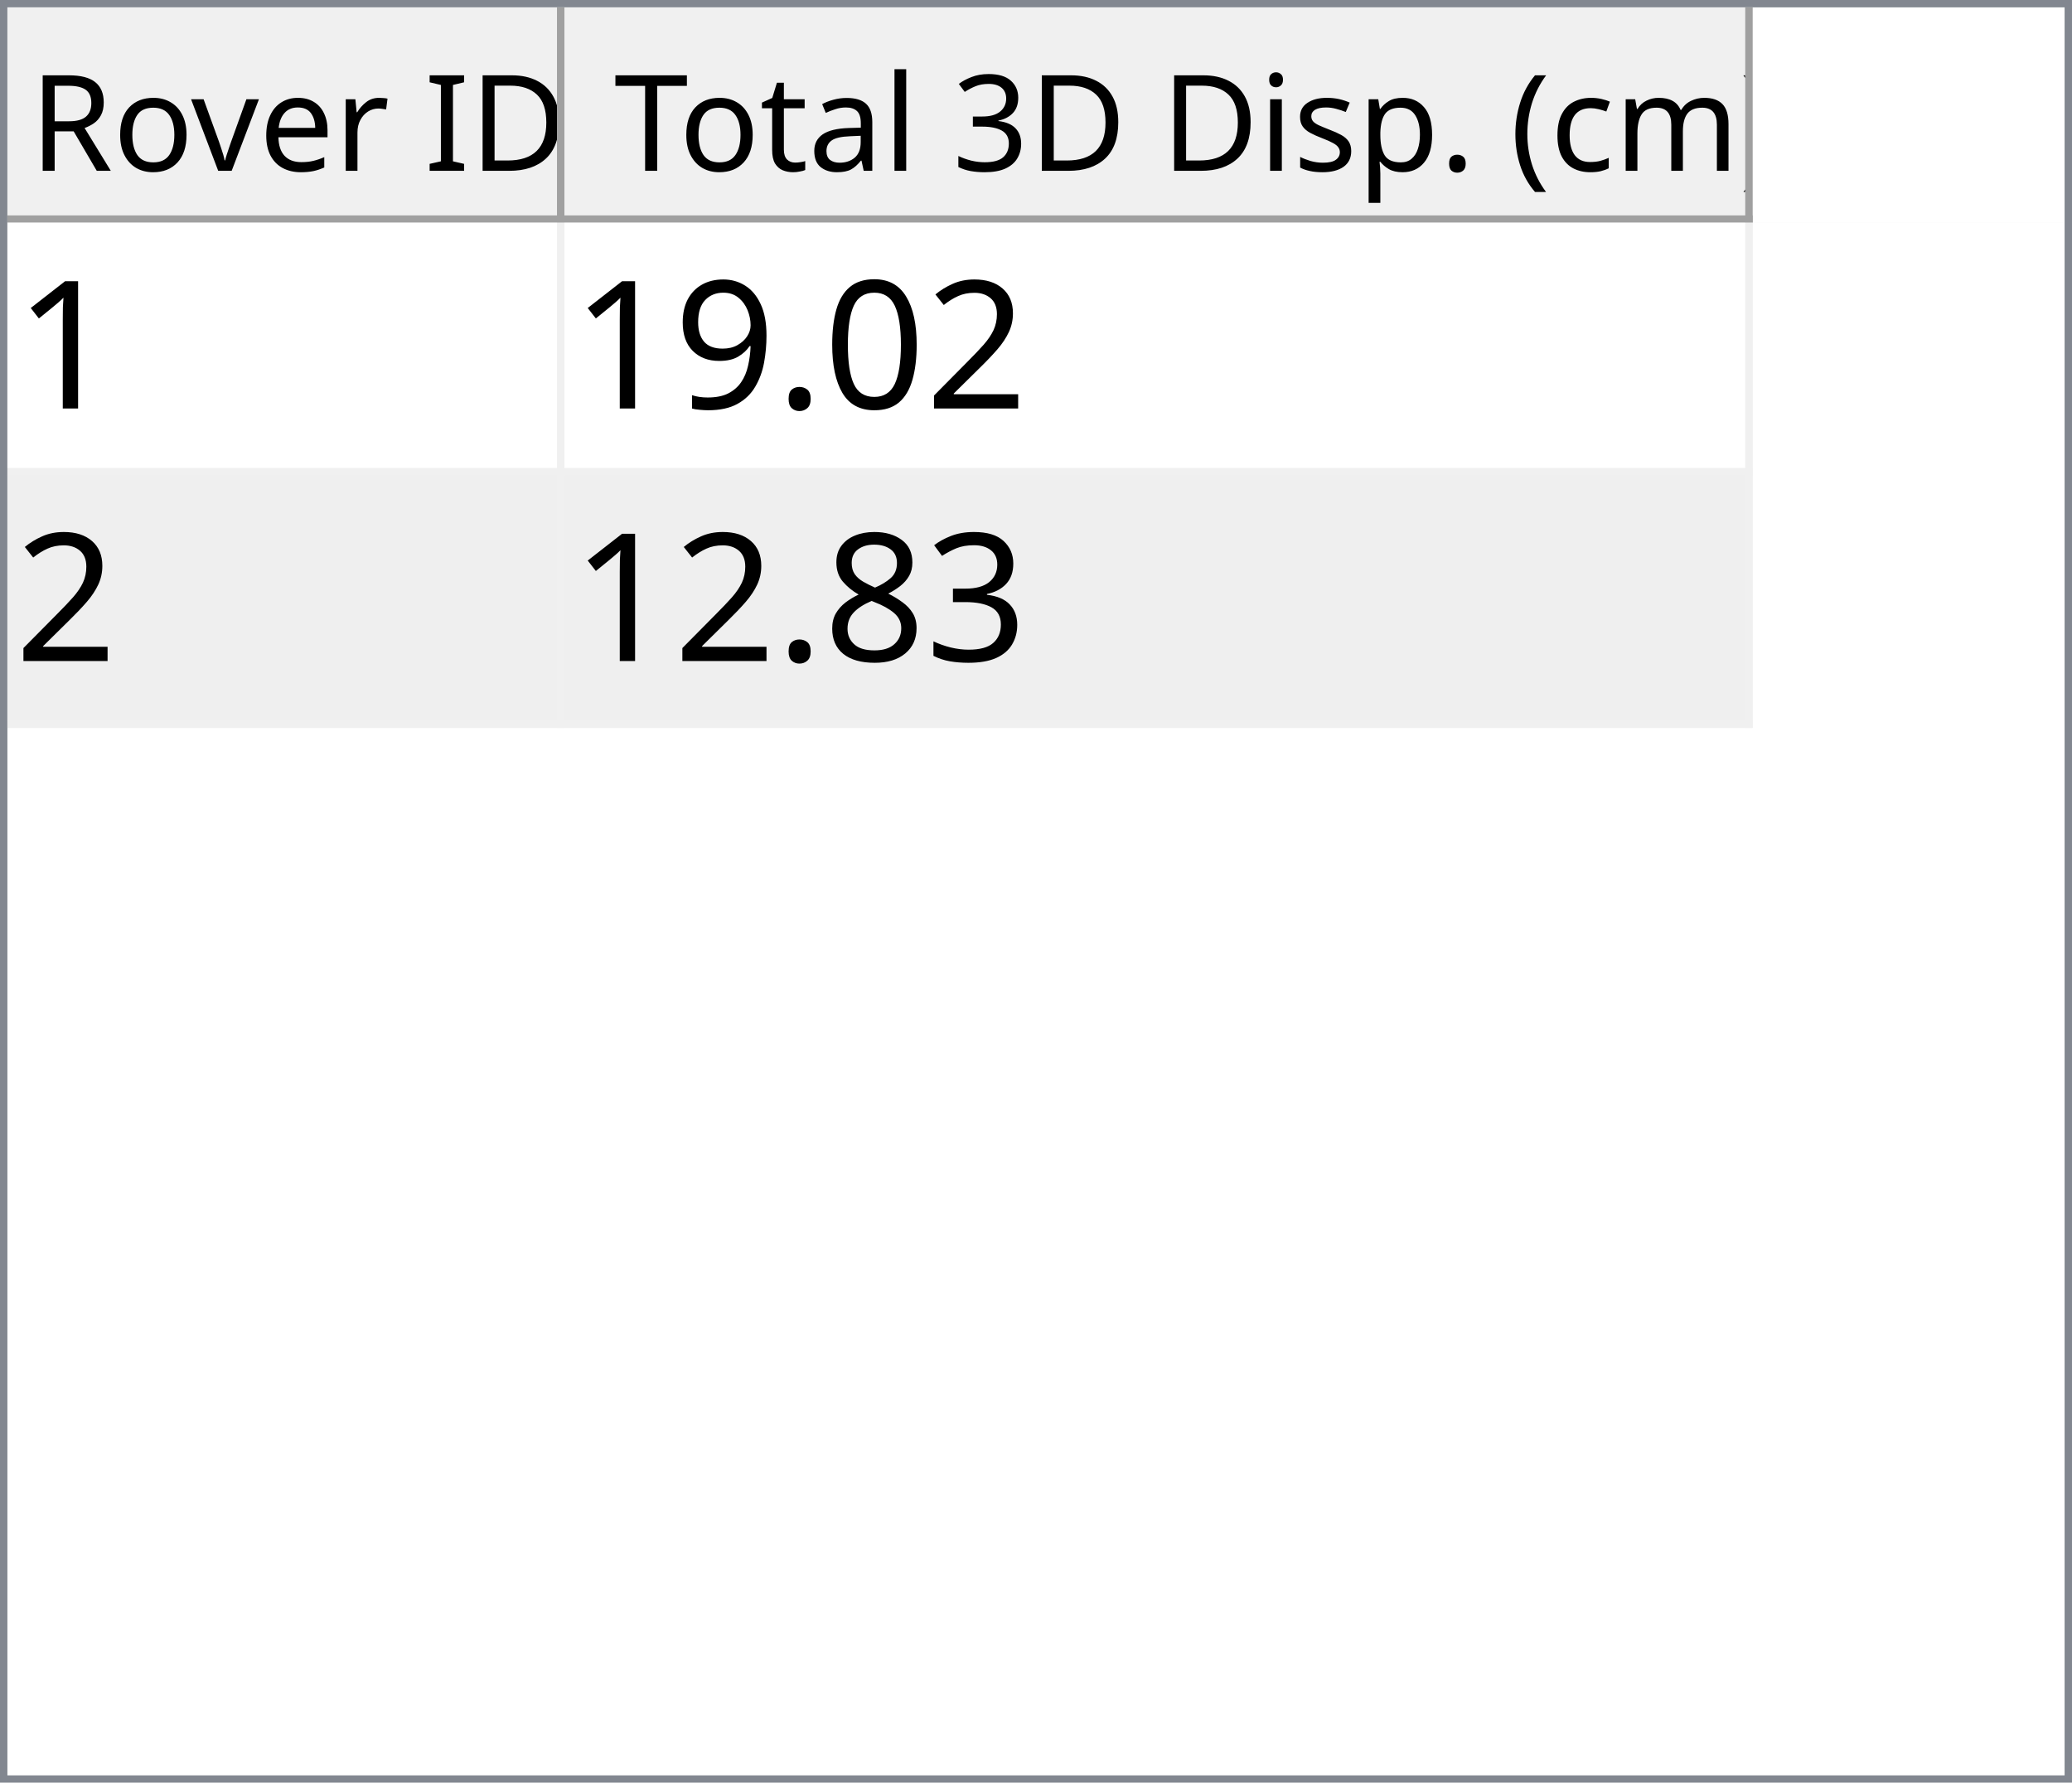
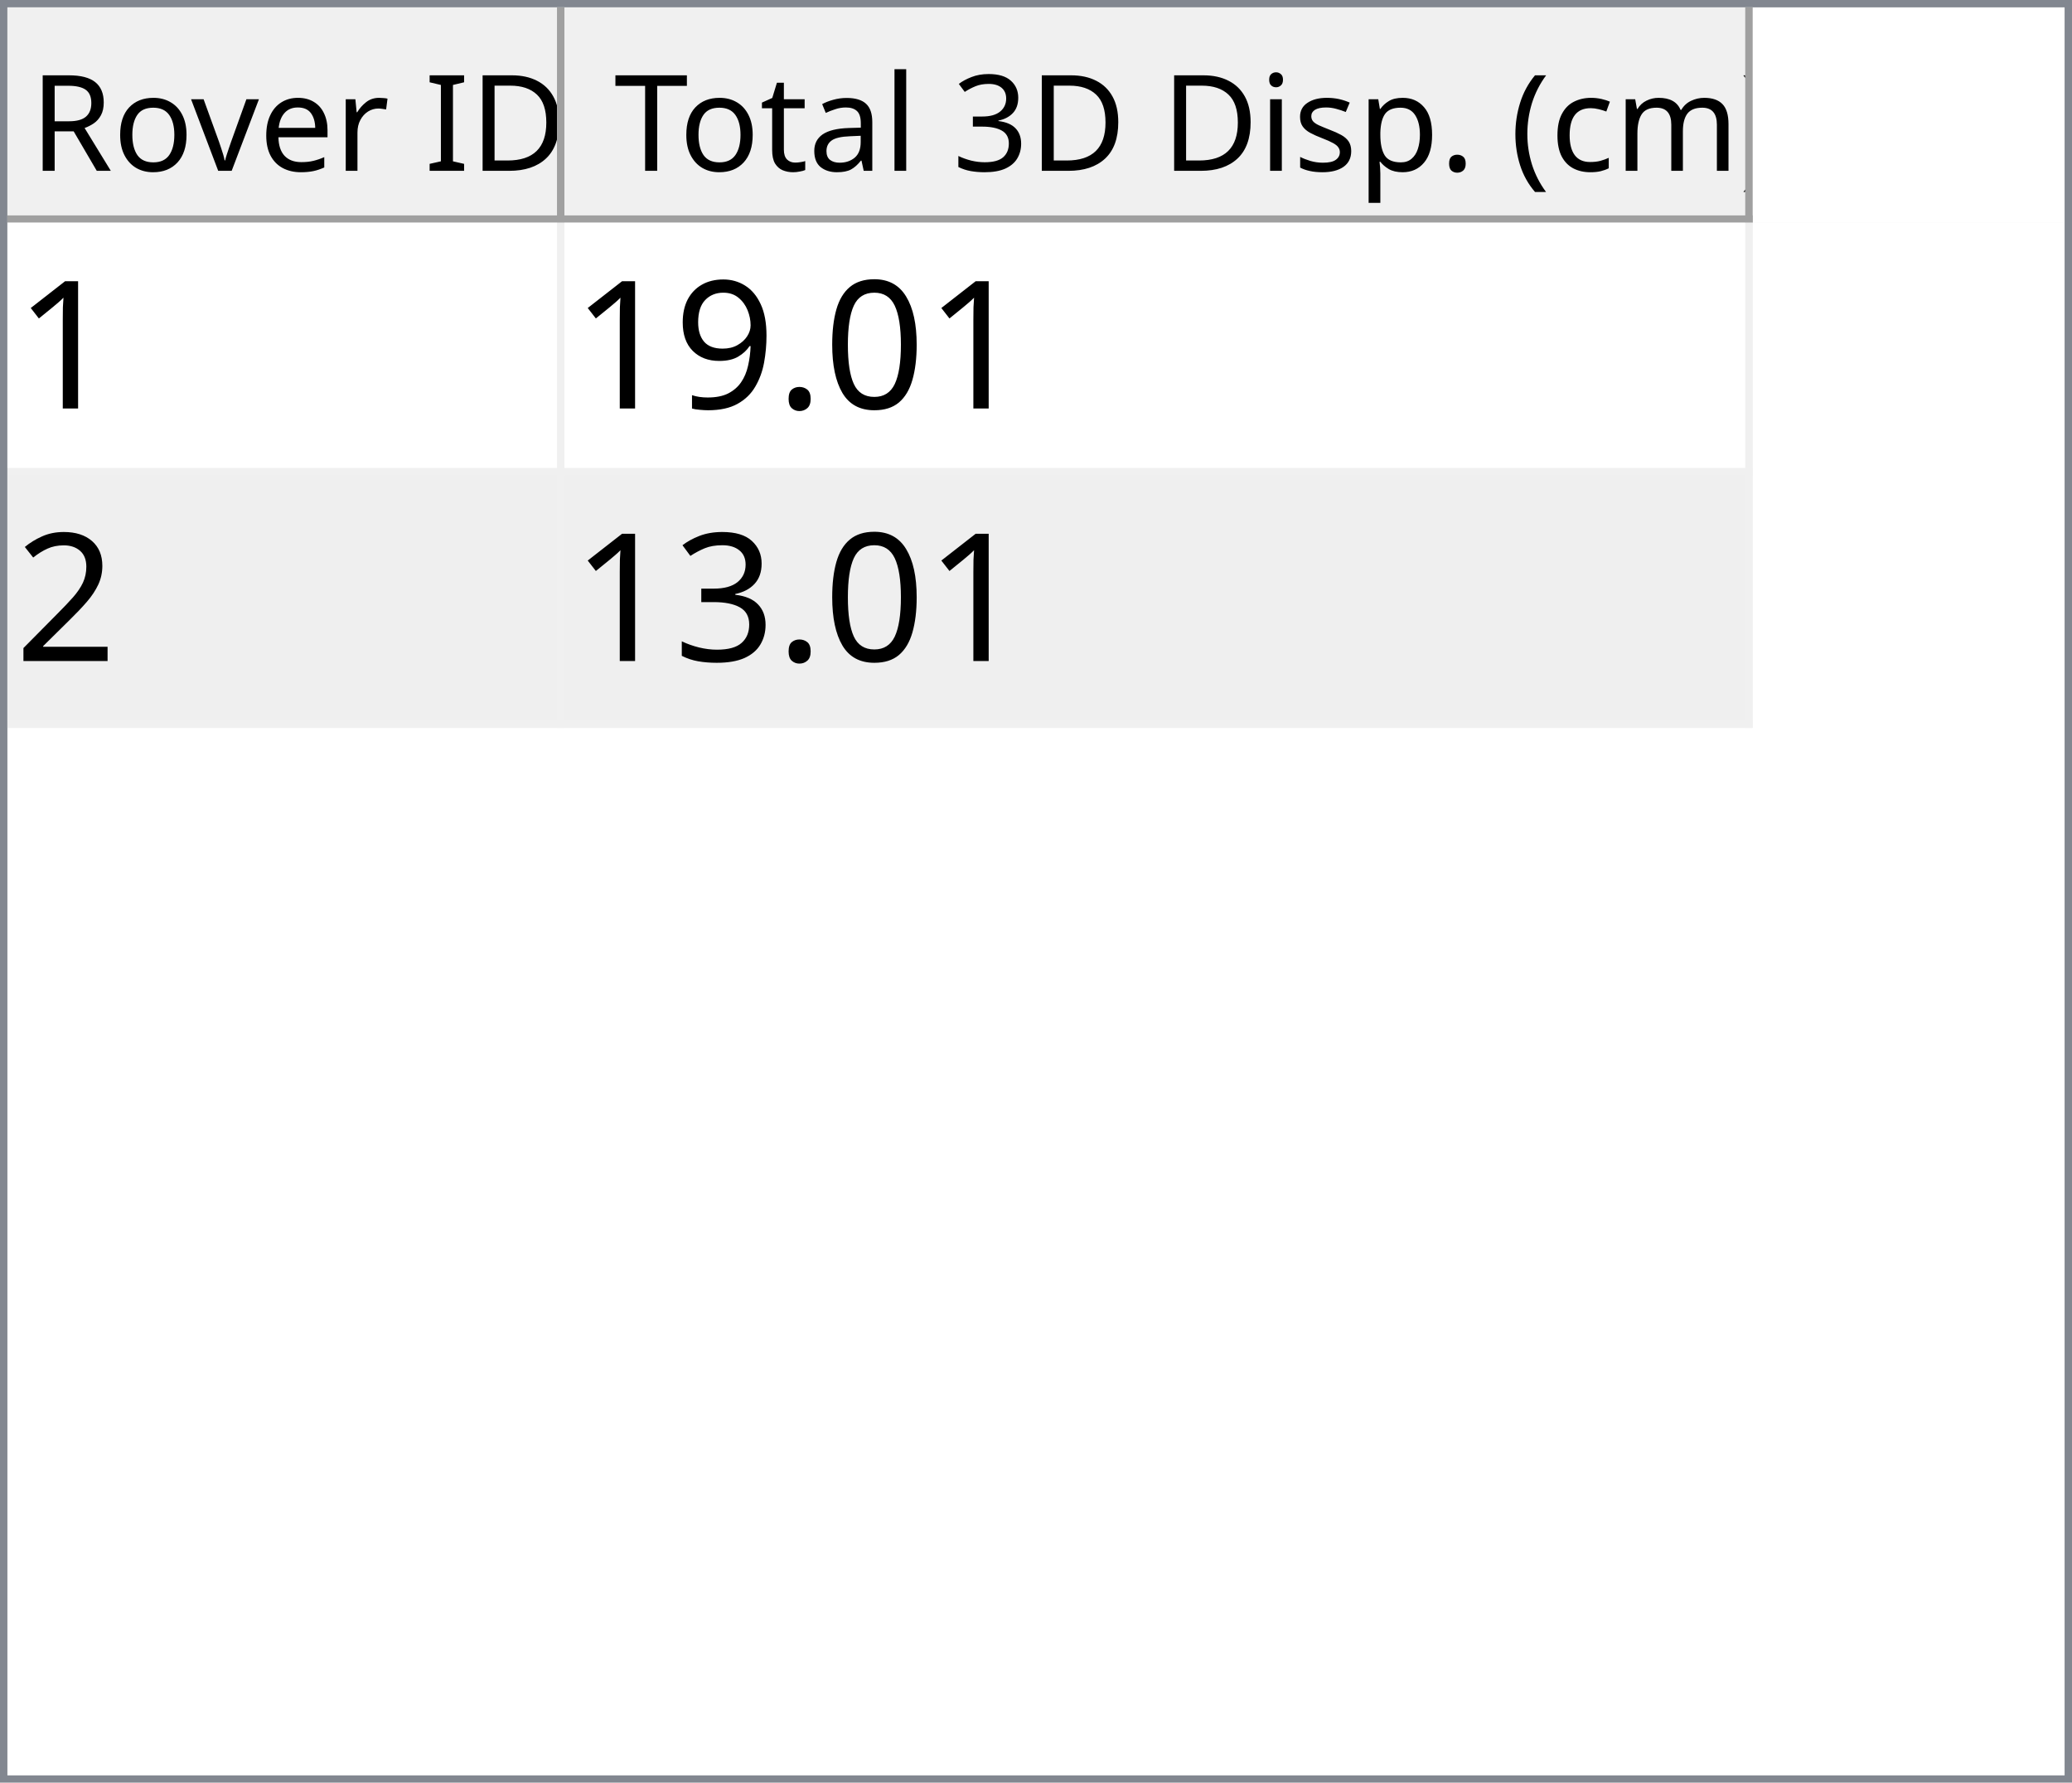
<svg xmlns="http://www.w3.org/2000/svg" style="fill-opacity:1; color-rendering:auto; color-interpolation:auto; text-rendering:auto; stroke:black; stroke-linecap:square; stroke-miterlimit:10; shape-rendering:auto; stroke-opacity:1; fill:black; stroke-dasharray:none; font-weight:normal; stroke-width:1; font-family:'Dialog'; font-style:normal; stroke-linejoin:miter; font-size:12px; stroke-dashoffset:0; image-rendering:auto;" width="279" height="240">
  <defs id="genericDefs" />
  <g>
    <defs id="defs1">
      <clipPath clipPathUnits="userSpaceOnUse" id="clipPath1">
        <path d="M0 0 L279 0 L279 240 L0 240 L0 0 Z" />
      </clipPath>
      <clipPath clipPathUnits="userSpaceOnUse" id="clipPath2">
        <path d="M0 0 L0 240 L279 240 L279 0 Z" />
      </clipPath>
      <clipPath clipPathUnits="userSpaceOnUse" id="clipPath3">
        <path d="M0 0 L0 29 L277 29 L277 0 Z" />
      </clipPath>
      <clipPath clipPathUnits="userSpaceOnUse" id="clipPath4">
        <path d="M0 0 L0 29 L75 29 L75 0 Z" />
      </clipPath>
      <clipPath clipPathUnits="userSpaceOnUse" id="clipPath5">
        <path d="M1 1 L1 28 L74 28 L74 1 Z" />
      </clipPath>
      <clipPath clipPathUnits="userSpaceOnUse" id="clipPath6">
        <path d="M0 0 L0 27 L73 27 L73 0 Z" />
      </clipPath>
      <clipPath clipPathUnits="userSpaceOnUse" id="clipPath7">
        <path d="M-0.5 -0.5 L-0.5 28.5 L74.5 28.5 L74.5 -0.5 Z" />
      </clipPath>
      <clipPath clipPathUnits="userSpaceOnUse" id="clipPath8">
        <path d="M0 0 L0 29 L160 29 L160 0 Z" />
      </clipPath>
      <clipPath clipPathUnits="userSpaceOnUse" id="clipPath9">
        <path d="M1 1 L1 28 L159 28 L159 1 Z" />
      </clipPath>
      <clipPath clipPathUnits="userSpaceOnUse" id="clipPath10">
        <path d="M0 0 L0 27 L158 27 L158 0 Z" />
      </clipPath>
      <clipPath clipPathUnits="userSpaceOnUse" id="clipPath11">
        <path d="M-0.5 -0.5 L-0.5 28.5 L159.5 28.5 L159.5 -0.5 Z" />
      </clipPath>
      <clipPath clipPathUnits="userSpaceOnUse" id="clipPath12">
        <path d="M0 0 L0 209 L277 209 L277 0 Z" />
      </clipPath>
      <clipPath clipPathUnits="userSpaceOnUse" id="clipPath13">
        <path d="M0 0 L0 68 L235 68 L235 0 Z" />
      </clipPath>
      <clipPath clipPathUnits="userSpaceOnUse" id="clipPath14">
        <path d="M-0.5 -0.5 L-0.5 67.5 L234.5 67.5 L234.5 -0.5 Z" />
      </clipPath>
      <clipPath clipPathUnits="userSpaceOnUse" id="clipPath15">
        <path d="M0 0 L0 33 L74 33 L74 0 Z" />
      </clipPath>
      <clipPath clipPathUnits="userSpaceOnUse" id="clipPath16">
        <path d="M0 0 L0 33 L159 33 L159 0 Z" />
      </clipPath>
      <font horiz-adv-x="64.551" id="font1">
        <font-face ascent="107.91" descent="25.098" units-per-em="100" style="font-style:normal; font-family:Segoe UI; font-weight:normal;" />
        <missing-glyph horiz-adv-x="64.551" d="M8.109 0 L8.109 68.266 L56.453 68.266 L56.453 0 L8.109 0 ZM15.328 7.234 L49.219 7.234 L49.219 61.031 L15.328 61.031 L15.328 7.234 Z" />
        <glyph unicode="D" horiz-adv-x="70.117" d="M9.188 0 L9.188 70.016 L28.516 70.016 Q65.531 70.016 65.531 35.891 Q65.531 19.672 55.25 9.836 Q44.969 0 27.734 0 L9.188 0 ZM17.391 62.594 L17.391 7.422 L27.828 7.422 Q41.609 7.422 49.273 14.797 Q56.938 22.172 56.938 35.688 Q56.938 62.594 28.328 62.594 L17.391 62.594 Z" />
        <glyph unicode="I" horiz-adv-x="26.611" d="M17.391 0 L9.188 0 L9.188 70.016 L17.391 70.016 L17.391 0 Z" />
        <glyph unicode=" " horiz-adv-x="27.393" d="" />
        <glyph unicode="r" horiz-adv-x="34.766" d="M34.188 41.891 Q32.078 43.5 28.125 43.5 Q23 43.5 19.555 38.672 Q16.109 33.844 16.109 25.484 L16.109 0 L8.109 0 L8.109 50 L16.109 50 L16.109 39.703 L16.312 39.703 Q18.016 44.969 21.531 47.922 Q25.047 50.875 29.391 50.875 Q32.516 50.875 34.188 50.203 L34.188 41.891 Z" />
        <glyph unicode="e" horiz-adv-x="52.295" d="M48.297 23 L12.984 23 Q13.188 14.656 17.484 10.109 Q21.781 5.562 29.297 5.562 Q37.75 5.562 44.828 11.141 L44.828 3.609 Q38.234 -1.172 27.391 -1.172 Q16.797 -1.172 10.742 5.641 Q4.688 12.453 4.688 24.812 Q4.688 36.469 11.305 43.82 Q17.922 51.172 27.734 51.172 Q37.547 51.172 42.922 44.828 Q48.297 38.484 48.297 27.203 L48.297 23 ZM40.094 29.781 Q40.047 36.719 36.75 40.578 Q33.453 44.438 27.594 44.438 Q21.922 44.438 17.969 40.383 Q14.016 36.328 13.094 29.781 L40.094 29.781 Z" />
        <glyph unicode="v" horiz-adv-x="47.9" d="M47.406 50 L27.484 0 L19.625 0 L0.688 50 L9.469 50 L22.172 13.672 Q23.578 9.672 23.922 6.688 L24.125 6.688 Q24.609 10.453 25.688 13.484 L38.969 50 L47.406 50 Z" />
        <glyph unicode="o" horiz-adv-x="58.594" d="M29 -1.172 Q17.922 -1.172 11.305 5.836 Q4.688 12.844 4.688 24.422 Q4.688 37.016 11.57 44.094 Q18.453 51.172 30.172 51.172 Q41.359 51.172 47.633 44.289 Q53.906 37.406 53.906 25.203 Q53.906 13.234 47.141 6.031 Q40.375 -1.172 29 -1.172 ZM29.594 44.438 Q21.875 44.438 17.383 39.188 Q12.891 33.938 12.891 24.703 Q12.891 15.828 17.43 10.695 Q21.969 5.562 29.594 5.562 Q37.359 5.562 41.531 10.594 Q45.703 15.625 45.703 24.906 Q45.703 34.281 41.531 39.359 Q37.359 44.438 29.594 44.438 Z" />
        <glyph unicode="R" horiz-adv-x="59.814" d="M59.375 0 L49.609 0 L37.891 19.625 Q36.281 22.359 34.766 24.289 Q33.25 26.219 31.664 27.438 Q30.078 28.656 28.25 29.219 Q26.422 29.781 24.125 29.781 L17.391 29.781 L17.391 0 L9.188 0 L9.188 70.016 L30.078 70.016 Q34.672 70.016 38.555 68.867 Q42.438 67.719 45.289 65.375 Q48.141 63.031 49.758 59.547 Q51.375 56.062 51.375 51.375 Q51.375 47.703 50.273 44.656 Q49.172 41.609 47.148 39.211 Q45.125 36.812 42.266 35.133 Q39.406 33.453 35.844 32.516 L35.844 32.328 Q37.594 31.547 38.891 30.547 Q40.188 29.547 41.359 28.18 Q42.531 26.812 43.68 25.078 Q44.828 23.344 46.234 21.047 L59.375 0 ZM17.391 62.594 L17.391 37.203 L28.516 37.203 Q31.594 37.203 34.203 38.133 Q36.812 39.062 38.719 40.797 Q40.625 42.531 41.703 45.047 Q42.781 47.562 42.781 50.688 Q42.781 56.297 39.141 59.445 Q35.5 62.594 28.609 62.594 L17.391 62.594 Z" />
        <glyph unicode=")" horiz-adv-x="30.176" d="M8.297 -15.922 L1.172 -15.922 Q16.406 2.344 16.406 26.812 Q16.406 51.469 1.078 70.016 L8.297 70.016 Q23.531 52.156 23.531 26.703 Q23.531 1.375 8.297 -15.922 Z" />
        <glyph unicode="m" horiz-adv-x="86.133" d="M79.109 0 L71.094 0 L71.094 28.719 Q71.094 37.016 68.531 40.727 Q65.969 44.438 59.906 44.438 Q54.781 44.438 51.195 39.75 Q47.609 35.062 47.609 28.516 L47.609 0 L39.594 0 L39.594 29.688 Q39.594 44.438 28.219 44.438 Q22.953 44.438 19.531 40.016 Q16.109 35.594 16.109 28.516 L16.109 0 L8.109 0 L8.109 50 L16.109 50 L16.109 42.094 L16.312 42.094 Q21.625 51.172 31.844 51.172 Q36.969 51.172 40.773 48.312 Q44.578 45.453 46 40.828 Q51.562 51.172 62.594 51.172 Q79.109 51.172 79.109 30.812 L79.109 0 Z" />
        <glyph unicode="c" horiz-adv-x="46.191" d="M42.188 2.297 Q36.422 -1.172 28.516 -1.172 Q17.828 -1.172 11.258 5.789 Q4.688 12.75 4.688 23.828 Q4.688 36.188 11.766 43.68 Q18.844 51.172 30.672 51.172 Q37.25 51.172 42.281 48.734 L42.281 40.531 Q36.719 44.438 30.375 44.438 Q22.703 44.438 17.797 38.945 Q12.891 33.453 12.891 24.516 Q12.891 15.719 17.508 10.641 Q22.125 5.562 29.891 5.562 Q36.422 5.562 42.188 9.906 L42.188 2.297 Z" />
        <glyph unicode="(" horiz-adv-x="30.176" d="M29.109 -15.922 L21.969 -15.922 Q6.844 1.375 6.844 26.703 Q6.844 52.156 21.969 70.016 L29.203 70.016 Q13.875 51.469 13.875 26.812 Q13.875 2.344 29.109 -15.922 Z" />
        <glyph unicode="." horiz-adv-x="21.68" d="M10.891 -1.078 Q8.641 -1.078 7.055 0.539 Q5.469 2.156 5.469 4.391 Q5.469 6.641 7.055 8.273 Q8.641 9.906 10.891 9.906 Q13.188 9.906 14.797 8.273 Q16.406 6.641 16.406 4.391 Q16.406 2.156 14.797 0.539 Q13.188 -1.078 10.891 -1.078 Z" />
        <glyph unicode="p" horiz-adv-x="58.789" d="M16.312 7.234 L16.109 7.234 L16.109 -23 L8.109 -23 L8.109 50 L16.109 50 L16.109 41.219 L16.312 41.219 Q22.219 51.172 33.594 51.172 Q43.266 51.172 48.688 44.461 Q54.109 37.75 54.109 26.469 Q54.109 13.922 48 6.375 Q41.891 -1.172 31.297 -1.172 Q21.578 -1.172 16.312 7.234 ZM16.109 27.391 L16.109 20.406 Q16.109 14.203 20.141 9.883 Q24.172 5.562 30.375 5.562 Q37.641 5.562 41.773 11.133 Q45.906 16.703 45.906 26.609 Q45.906 34.969 42.047 39.703 Q38.188 44.438 31.594 44.438 Q24.609 44.438 20.359 39.578 Q16.109 34.719 16.109 27.391 Z" />
        <glyph unicode="s" horiz-adv-x="42.432" d="M5.078 1.812 L5.078 10.406 Q11.625 5.562 19.484 5.562 Q30.031 5.562 30.031 12.594 Q30.031 14.594 29.125 15.992 Q28.219 17.391 26.68 18.461 Q25.141 19.531 23.07 20.383 Q21 21.234 18.609 22.172 Q15.281 23.484 12.766 24.828 Q10.25 26.172 8.57 27.859 Q6.891 29.547 6.031 31.695 Q5.172 33.844 5.172 36.719 Q5.172 40.234 6.789 42.945 Q8.406 45.656 11.086 47.484 Q13.766 49.312 17.211 50.242 Q20.656 51.172 24.312 51.172 Q30.812 51.172 35.938 48.922 L35.938 40.828 Q30.422 44.438 23.25 44.438 Q21 44.438 19.195 43.922 Q17.391 43.406 16.094 42.477 Q14.797 41.547 14.086 40.258 Q13.375 38.969 13.375 37.406 Q13.375 35.453 14.086 34.133 Q14.797 32.812 16.164 31.789 Q17.531 30.766 19.484 29.938 Q21.438 29.109 23.922 28.125 Q27.25 26.859 29.883 25.516 Q32.516 24.172 34.375 22.484 Q36.234 20.797 37.234 18.602 Q38.234 16.406 38.234 13.375 Q38.234 9.672 36.602 6.938 Q34.969 4.203 32.234 2.398 Q29.5 0.594 25.93 -0.289 Q22.359 -1.172 18.453 -1.172 Q10.75 -1.172 5.078 1.812 Z" />
        <glyph unicode="i" horiz-adv-x="24.219" d="M12.203 62.703 Q10.062 62.703 8.547 64.164 Q7.031 65.625 7.031 67.875 Q7.031 70.125 8.547 71.609 Q10.062 73.094 12.203 73.094 Q14.406 73.094 15.945 71.609 Q17.484 70.125 17.484 67.875 Q17.484 65.719 15.945 64.211 Q14.406 62.703 12.203 62.703 ZM16.109 0 L8.109 0 L8.109 50 L16.109 50 L16.109 0 Z" />
        <glyph unicode="3" horiz-adv-x="53.906" d="M46.531 19.828 Q46.531 15.094 44.75 11.211 Q42.969 7.328 39.719 4.57 Q36.469 1.812 31.93 0.297 Q27.391 -1.219 21.922 -1.219 Q11.922 -1.219 6 2.594 L6 11.188 Q13.094 5.609 22.219 5.609 Q25.875 5.609 28.828 6.539 Q31.781 7.469 33.906 9.227 Q36.031 10.984 37.18 13.477 Q38.328 15.969 38.328 19.094 Q38.328 32.812 18.797 32.812 L12.984 32.812 L12.984 39.594 L18.5 39.594 Q35.797 39.594 35.797 52.484 Q35.797 64.406 22.609 64.406 Q15.188 64.406 8.688 59.422 L8.688 67.188 Q15.375 71.188 24.609 71.188 Q29 71.188 32.57 69.969 Q36.141 68.75 38.68 66.555 Q41.219 64.359 42.609 61.281 Q44 58.203 44 54.5 Q44 40.672 30.031 36.719 L30.031 36.531 Q33.594 36.141 36.625 34.797 Q39.656 33.453 41.852 31.305 Q44.047 29.156 45.289 26.25 Q46.531 23.344 46.531 19.828 Z" />
        <glyph unicode="l" horiz-adv-x="24.219" d="M16.109 0 L8.109 0 L8.109 74.031 L16.109 74.031 L16.109 0 Z" />
        <glyph unicode="a" horiz-adv-x="50.879" d="M43.891 0 L35.891 0 L35.891 7.812 L35.688 7.812 Q30.469 -1.172 20.312 -1.172 Q12.844 -1.172 8.617 2.781 Q4.391 6.734 4.391 13.281 Q4.391 27.297 20.906 29.594 L35.891 31.688 Q35.891 44.438 25.594 44.438 Q16.547 44.438 9.281 38.281 L9.281 46.484 Q16.656 51.172 26.266 51.172 Q43.891 51.172 43.891 32.516 L43.891 0 ZM35.891 25.297 L23.828 23.641 Q18.266 22.859 15.43 20.875 Q12.594 18.891 12.594 13.875 Q12.594 10.203 15.211 7.883 Q17.828 5.562 22.172 5.562 Q28.125 5.562 32.008 9.742 Q35.891 13.922 35.891 20.312 L35.891 25.297 Z" />
        <glyph unicode="t" horiz-adv-x="33.887" d="M31.297 0.484 Q28.469 -1.078 23.828 -1.078 Q10.688 -1.078 10.688 13.578 L10.688 43.172 L2.094 43.172 L2.094 50 L10.688 50 L10.688 62.203 L18.703 64.797 L18.703 50 L31.297 50 L31.297 43.172 L18.703 43.172 L18.703 14.984 Q18.703 9.969 20.414 7.82 Q22.125 5.672 26.078 5.672 Q29.109 5.672 31.297 7.328 L31.297 0.484 Z" />
        <glyph unicode="T" horiz-adv-x="52.393" d="M50.594 62.594 L30.375 62.594 L30.375 0 L22.172 0 L22.172 62.594 L2 62.594 L2 70.016 L50.594 70.016 L50.594 62.594 Z" />
      </font>
      <font horiz-adv-x="75.0" id="font2">
        <font-face ascent="100.537" descent="21.973" units-per-em="100" style="font-style:normal; font-family:sans-serif; font-weight:normal;" />
        <missing-glyph horiz-adv-x="75.0" d="M12.5 0 L12.5 62.5 L62.5 62.5 L62.5 0 L12.5 0 ZM14.062 1.562 L60.938 1.562 L60.938 60.938 L14.062 60.938 L14.062 1.562 Z" />
        <glyph unicode="1" horiz-adv-x="55.615" d="M37.25 0 L28.469 0 L28.469 56 Q25.297 52.984 20.141 49.953 Q14.984 46.922 10.891 45.406 L10.891 53.906 Q18.266 57.375 23.781 62.305 Q29.297 67.234 31.594 71.875 L37.25 71.875 L37.25 0 Z" />
-         <glyph unicode="2" horiz-adv-x="55.615" d="M50.344 8.453 L50.344 0 L3.031 0 Q2.938 3.172 4.047 6.109 Q5.859 10.938 9.836 15.625 Q13.812 20.312 21.344 26.469 Q33.016 36.031 37.117 41.625 Q41.219 47.219 41.219 52.203 Q41.219 57.422 37.477 61.008 Q33.734 64.594 27.734 64.594 Q21.391 64.594 17.578 60.789 Q13.766 56.984 13.719 50.25 L4.688 51.172 Q5.609 61.281 11.664 66.578 Q17.719 71.875 27.938 71.875 Q38.234 71.875 44.242 66.164 Q50.25 60.453 50.25 52 Q50.25 47.703 48.492 43.555 Q46.734 39.406 42.656 34.812 Q38.578 30.219 29.109 22.219 Q21.188 15.578 18.945 13.211 Q16.703 10.844 15.234 8.453 L50.344 8.453 Z" />
        <glyph unicode="0" horiz-adv-x="55.615" d="M4.156 35.297 Q4.156 48 6.766 55.742 Q9.375 63.484 14.523 67.68 Q19.672 71.875 27.484 71.875 Q33.25 71.875 37.594 69.555 Q41.938 67.234 44.773 62.867 Q47.609 58.5 49.219 52.227 Q50.828 45.953 50.828 35.297 Q50.828 22.703 48.242 14.969 Q45.656 7.234 40.508 3.008 Q35.359 -1.219 27.484 -1.219 Q17.141 -1.219 11.234 6.203 Q4.156 15.141 4.156 35.297 ZM13.188 35.297 Q13.188 17.672 17.312 11.836 Q21.438 6 27.484 6 Q33.547 6 37.672 11.859 Q41.797 17.719 41.797 35.297 Q41.797 52.984 37.672 58.789 Q33.547 64.594 27.391 64.594 Q21.344 64.594 17.719 59.469 Q13.188 52.938 13.188 35.297 Z" />
        <glyph unicode="." horiz-adv-x="27.783" d="M9.078 0 L9.078 10.016 L19.094 10.016 L19.094 0 L9.078 0 Z" />
        <glyph unicode="9" horiz-adv-x="55.615" d="M5.469 16.547 L13.922 17.328 Q14.984 11.375 18.016 8.688 Q21.047 6 25.781 6 Q29.828 6 32.883 7.859 Q35.938 9.719 37.891 12.82 Q39.844 15.922 41.164 21.195 Q42.484 26.469 42.484 31.938 Q42.484 32.516 42.438 33.688 Q39.797 29.5 35.234 26.883 Q30.672 24.266 25.344 24.266 Q16.453 24.266 10.305 30.711 Q4.156 37.156 4.156 47.703 Q4.156 58.594 10.578 65.234 Q17 71.875 26.656 71.875 Q33.641 71.875 39.43 68.117 Q45.219 64.359 48.219 57.398 Q51.219 50.438 51.219 37.25 Q51.219 23.531 48.242 15.406 Q45.266 7.281 39.383 3.031 Q33.5 -1.219 25.594 -1.219 Q17.188 -1.219 11.867 3.445 Q6.547 8.109 5.469 16.547 ZM41.453 48.141 Q41.453 55.719 37.43 60.156 Q33.406 64.594 27.734 64.594 Q21.875 64.594 17.531 59.812 Q13.188 55.031 13.188 47.406 Q13.188 40.578 17.312 36.305 Q21.438 32.031 27.484 32.031 Q33.594 32.031 37.523 36.305 Q41.453 40.578 41.453 48.141 Z" />
+         <glyph unicode="2" horiz-adv-x="55.615" d="M50.344 8.453 L50.344 0 L3.031 0 Q2.938 3.172 4.047 6.109 Q5.859 10.938 9.836 15.625 Q13.812 20.312 21.344 26.469 Q33.016 36.031 37.117 41.625 Q41.219 47.219 41.219 52.203 Q41.219 57.422 37.477 61.008 Q33.734 64.594 27.734 64.594 Q21.391 64.594 17.578 60.789 Q13.766 56.984 13.719 50.25 L4.688 51.172 Q5.609 61.281 11.664 66.578 Q17.719 71.875 27.938 71.875 Q38.234 71.875 44.242 66.164 Q50.25 60.453 50.25 52 Q50.25 47.703 48.492 43.555 Q46.734 39.406 42.656 34.812 Q38.578 30.219 29.109 22.219 Q21.188 15.578 18.945 13.211 Q16.703 10.844 15.234 8.453 L50.344 8.453 Z" />
        <glyph unicode="3" horiz-adv-x="55.615" d="M4.203 18.891 L12.984 20.062 Q14.5 12.594 18.141 9.297 Q21.781 6 27 6 Q33.203 6 37.477 10.297 Q41.75 14.594 41.75 20.953 Q41.75 27 37.797 30.93 Q33.844 34.859 27.734 34.859 Q25.25 34.859 21.531 33.891 L22.516 41.609 Q23.391 41.5 23.922 41.5 Q29.547 41.5 34.039 44.43 Q38.531 47.359 38.531 53.469 Q38.531 58.297 35.258 61.477 Q31.984 64.656 26.812 64.656 Q21.688 64.656 18.266 61.43 Q14.844 58.203 13.875 51.766 L5.078 53.328 Q6.688 62.156 12.398 67.016 Q18.109 71.875 26.609 71.875 Q32.469 71.875 37.398 69.359 Q42.328 66.844 44.945 62.5 Q47.562 58.156 47.562 53.266 Q47.562 48.641 45.07 44.828 Q42.578 41.016 37.703 38.766 Q44.047 37.312 47.562 32.695 Q51.078 28.078 51.078 21.141 Q51.078 11.766 44.242 5.25 Q37.406 -1.266 26.953 -1.266 Q17.531 -1.266 11.305 4.352 Q5.078 9.969 4.203 18.891 Z" />
-         <glyph unicode="8" horiz-adv-x="55.615" d="M17.672 38.812 Q12.203 40.828 9.57 44.539 Q6.938 48.25 6.938 53.422 Q6.938 61.234 12.555 66.555 Q18.172 71.875 27.484 71.875 Q36.859 71.875 42.578 66.43 Q48.297 60.984 48.297 53.172 Q48.297 48.188 45.68 44.508 Q43.062 40.828 37.75 38.812 Q44.344 36.672 47.781 31.883 Q51.219 27.094 51.219 20.453 Q51.219 11.281 44.727 5.031 Q38.234 -1.219 27.641 -1.219 Q17.047 -1.219 10.547 5.055 Q4.047 11.328 4.047 20.703 Q4.047 27.688 7.594 32.398 Q11.141 37.109 17.672 38.812 ZM15.922 53.719 Q15.922 48.641 19.195 45.414 Q22.469 42.188 27.688 42.188 Q32.766 42.188 36.016 45.383 Q39.266 48.578 39.266 53.219 Q39.266 58.062 35.914 61.359 Q32.562 64.656 27.594 64.656 Q22.562 64.656 19.242 61.43 Q15.922 58.203 15.922 53.719 ZM13.094 20.656 Q13.094 16.891 14.875 13.375 Q16.656 9.859 20.172 7.93 Q23.688 6 27.734 6 Q34.031 6 38.133 10.055 Q42.234 14.109 42.234 20.359 Q42.234 26.703 38.016 30.859 Q33.797 35.016 27.438 35.016 Q21.234 35.016 17.164 30.914 Q13.094 26.812 13.094 20.656 Z" />
      </font>
    </defs>
    <g style="fill:white; stroke:white;">
      <rect x="0" y="0" width="279" style="clip-path:url(#clipPath1); stroke:none;" height="240" />
    </g>
    <g style="fill:white; text-rendering:optimizeSpeed; color-rendering:optimizeSpeed; image-rendering:optimizeSpeed; shape-rendering:crispEdges; stroke:white; color-interpolation:sRGB;">
      <rect x="0" width="279" height="240" y="0" style="stroke:none;" />
      <path style="stroke:none;" d="M0 240 L279 240 L279 0 L0 0 Z" />
    </g>
    <g style="fill:rgb(240,240,240); font-size:18px; font-family:'Segoe UI'; stroke:rgb(240,240,240);">
      <rect x="0" y="0" width="279" style="clip-path:url(#clipPath2); stroke:none;" height="240" />
    </g>
    <g style="fill:rgb(130,135,144); font-size:18px; font-family:'Segoe UI'; stroke:rgb(130,135,144);">
      <path d="M0 0 L279 0 L279 240 L0 240 L0 0 ZM1 1 L278 1 L278 239 L1 239 L1 1 Z" style="fill-rule:evenodd; clip-path:url(#clipPath2); stroke:none;" />
    </g>
    <g style="fill:white; font-size:18px; font-family:'Segoe UI'; stroke:white;" transform="translate(1,1)">
      <rect x="0" y="0" width="277" style="clip-path:url(#clipPath3); stroke:none;" height="29" />
    </g>
    <g style="fill:rgb(240,240,240); font-size:18px; font-family:'Segoe UI'; stroke:rgb(240,240,240);" transform="translate(1,1)">
      <rect x="0" y="0" width="75" style="clip-path:url(#clipPath4); stroke:none;" height="29" />
    </g>
    <g style="font-family:'Segoe UI'; font-size:18px;" transform="translate(2,2)">
      <text x="2" xml:space="preserve" y="21" style="clip-path:url(#clipPath6); stroke:none;">Rover ID</text>
    </g>
    <g transform="translate(1.5,1.5)" style="fill:rgb(160,160,160); font-size:18px; font-family:'Segoe UI'; stroke:rgb(160,160,160); stroke-linejoin:bevel;">
      <line x1="74" x2="74" y1="0" style="fill:none; clip-path:url(#clipPath7);" y2="28" />
    </g>
    <g transform="matrix(1,0,0,1,1,1) translate(0.5,0.5)" style="fill:rgb(160,160,160); font-size:18px; font-family:'Segoe UI'; stroke:rgb(160,160,160); stroke-linejoin:bevel;">
      <line x1="0" x2="74" y1="28" style="fill:none; clip-path:url(#clipPath7);" y2="28" />
    </g>
    <g style="fill:rgb(240,240,240); font-size:18px; font-family:'Segoe UI'; stroke:rgb(240,240,240);" transform="translate(76,1)">
      <rect x="0" y="0" width="160" style="clip-path:url(#clipPath8); stroke:none;" height="29" />
    </g>
    <g style="font-family:'Segoe UI'; font-size:18px;" transform="translate(77,2)">
      <text x="1" xml:space="preserve" y="21" style="clip-path:url(#clipPath10); stroke:none;"> Total 3D Disp. (cm)</text>
    </g>
    <g transform="translate(76.5,1.5)" style="fill:rgb(160,160,160); font-size:18px; font-family:'Segoe UI'; stroke:rgb(160,160,160); stroke-linejoin:bevel;">
      <line x1="159" x2="159" y1="0" style="fill:none; clip-path:url(#clipPath11);" y2="28" />
    </g>
    <g transform="matrix(1,0,0,1,76,1) translate(0.5,0.5)" style="fill:rgb(160,160,160); font-size:18px; font-family:'Segoe UI'; stroke:rgb(160,160,160); stroke-linejoin:bevel;">
      <line x1="0" x2="159" y1="28" style="fill:none; clip-path:url(#clipPath11);" y2="28" />
    </g>
    <g style="fill:white; font-size:18px; font-family:'Segoe UI'; stroke:white;" transform="translate(1,30)">
      <rect x="0" y="0" width="277" style="clip-path:url(#clipPath12); stroke:none;" height="209" />
    </g>
    <g style="fill:rgb(240,240,240); font-size:24px; font-family:sans-serif; stroke:rgb(240,240,240);" transform="translate(1,30)">
      <rect x="0" y="0" width="235" style="clip-path:url(#clipPath13); stroke:none;" height="68" />
      <line transform="translate(0.5,0.5)" x1="0" x2="234" y1="33" style="clip-path:url(#clipPath14); fill:none; stroke-linejoin:bevel;" y2="33" />
    </g>
    <g transform="matrix(1,0,0,1,1,30) translate(0.5,0.5)" style="fill:rgb(240,240,240); font-size:24px; font-family:sans-serif; stroke:rgb(240,240,240); stroke-linejoin:bevel;">
      <line x1="0" x2="234" y1="67" style="fill:none; clip-path:url(#clipPath14);" y2="67" />
    </g>
    <g transform="matrix(1,0,0,1,1,30) translate(0.5,0.5)" style="fill:rgb(240,240,240); font-size:24px; font-family:sans-serif; stroke:rgb(240,240,240); stroke-linejoin:bevel;">
      <line x1="74" x2="74" y1="0" style="fill:none; clip-path:url(#clipPath14);" y2="67" />
    </g>
    <g transform="matrix(1,0,0,1,1,30) translate(0.5,0.5)" style="fill:rgb(240,240,240); font-size:24px; font-family:sans-serif; stroke:rgb(240,240,240); stroke-linejoin:bevel;">
      <line x1="234" x2="234" y1="0" style="fill:none; clip-path:url(#clipPath14);" y2="67" />
    </g>
    <g style="fill:white; font-size:24px; font-family:sans-serif; stroke:white;" transform="matrix(1,0,0,1,1,30)">
      <rect x="0" y="0" width="74" style="clip-path:url(#clipPath15); stroke:none;" height="33" />
      <text x="1" y="25" style="fill:black; clip-path:url(#clipPath15); stroke:none;" xml:space="preserve">1</text>
    </g>
    <g style="fill:white; font-size:24px; font-family:sans-serif; stroke:white;" transform="matrix(1,0,0,1,1,30) translate(75,0)">
      <rect x="0" y="0" width="159" style="clip-path:url(#clipPath16); stroke:none;" height="33" />
-       <text x="1" y="25" style="fill:black; clip-path:url(#clipPath16); stroke:none;" xml:space="preserve">19.02</text>
+       <text x="1" y="25" style="fill:black; clip-path:url(#clipPath16); stroke:none;" xml:space="preserve">19.01</text>
    </g>
    <g style="fill:rgb(239,239,239); font-size:24px; font-family:sans-serif; stroke:rgb(239,239,239);" transform="matrix(1,0,0,1,1,30) translate(0,34)">
      <rect x="0" y="0" width="74" style="clip-path:url(#clipPath15); stroke:none;" height="33" />
      <text x="1" y="25" style="fill:black; clip-path:url(#clipPath15); stroke:none;" xml:space="preserve">2</text>
    </g>
    <g style="fill:rgb(239,239,239); font-size:24px; font-family:sans-serif; stroke:rgb(239,239,239);" transform="matrix(1,0,0,1,1,30) translate(75,34)">
      <rect x="0" y="0" width="159" style="clip-path:url(#clipPath16); stroke:none;" height="33" />
-       <text x="1" y="25" style="fill:black; clip-path:url(#clipPath16); stroke:none;" xml:space="preserve">12.83</text>
+       <text x="1" y="25" style="fill:black; clip-path:url(#clipPath16); stroke:none;" xml:space="preserve">13.01</text>
    </g>
  </g>
</svg>
